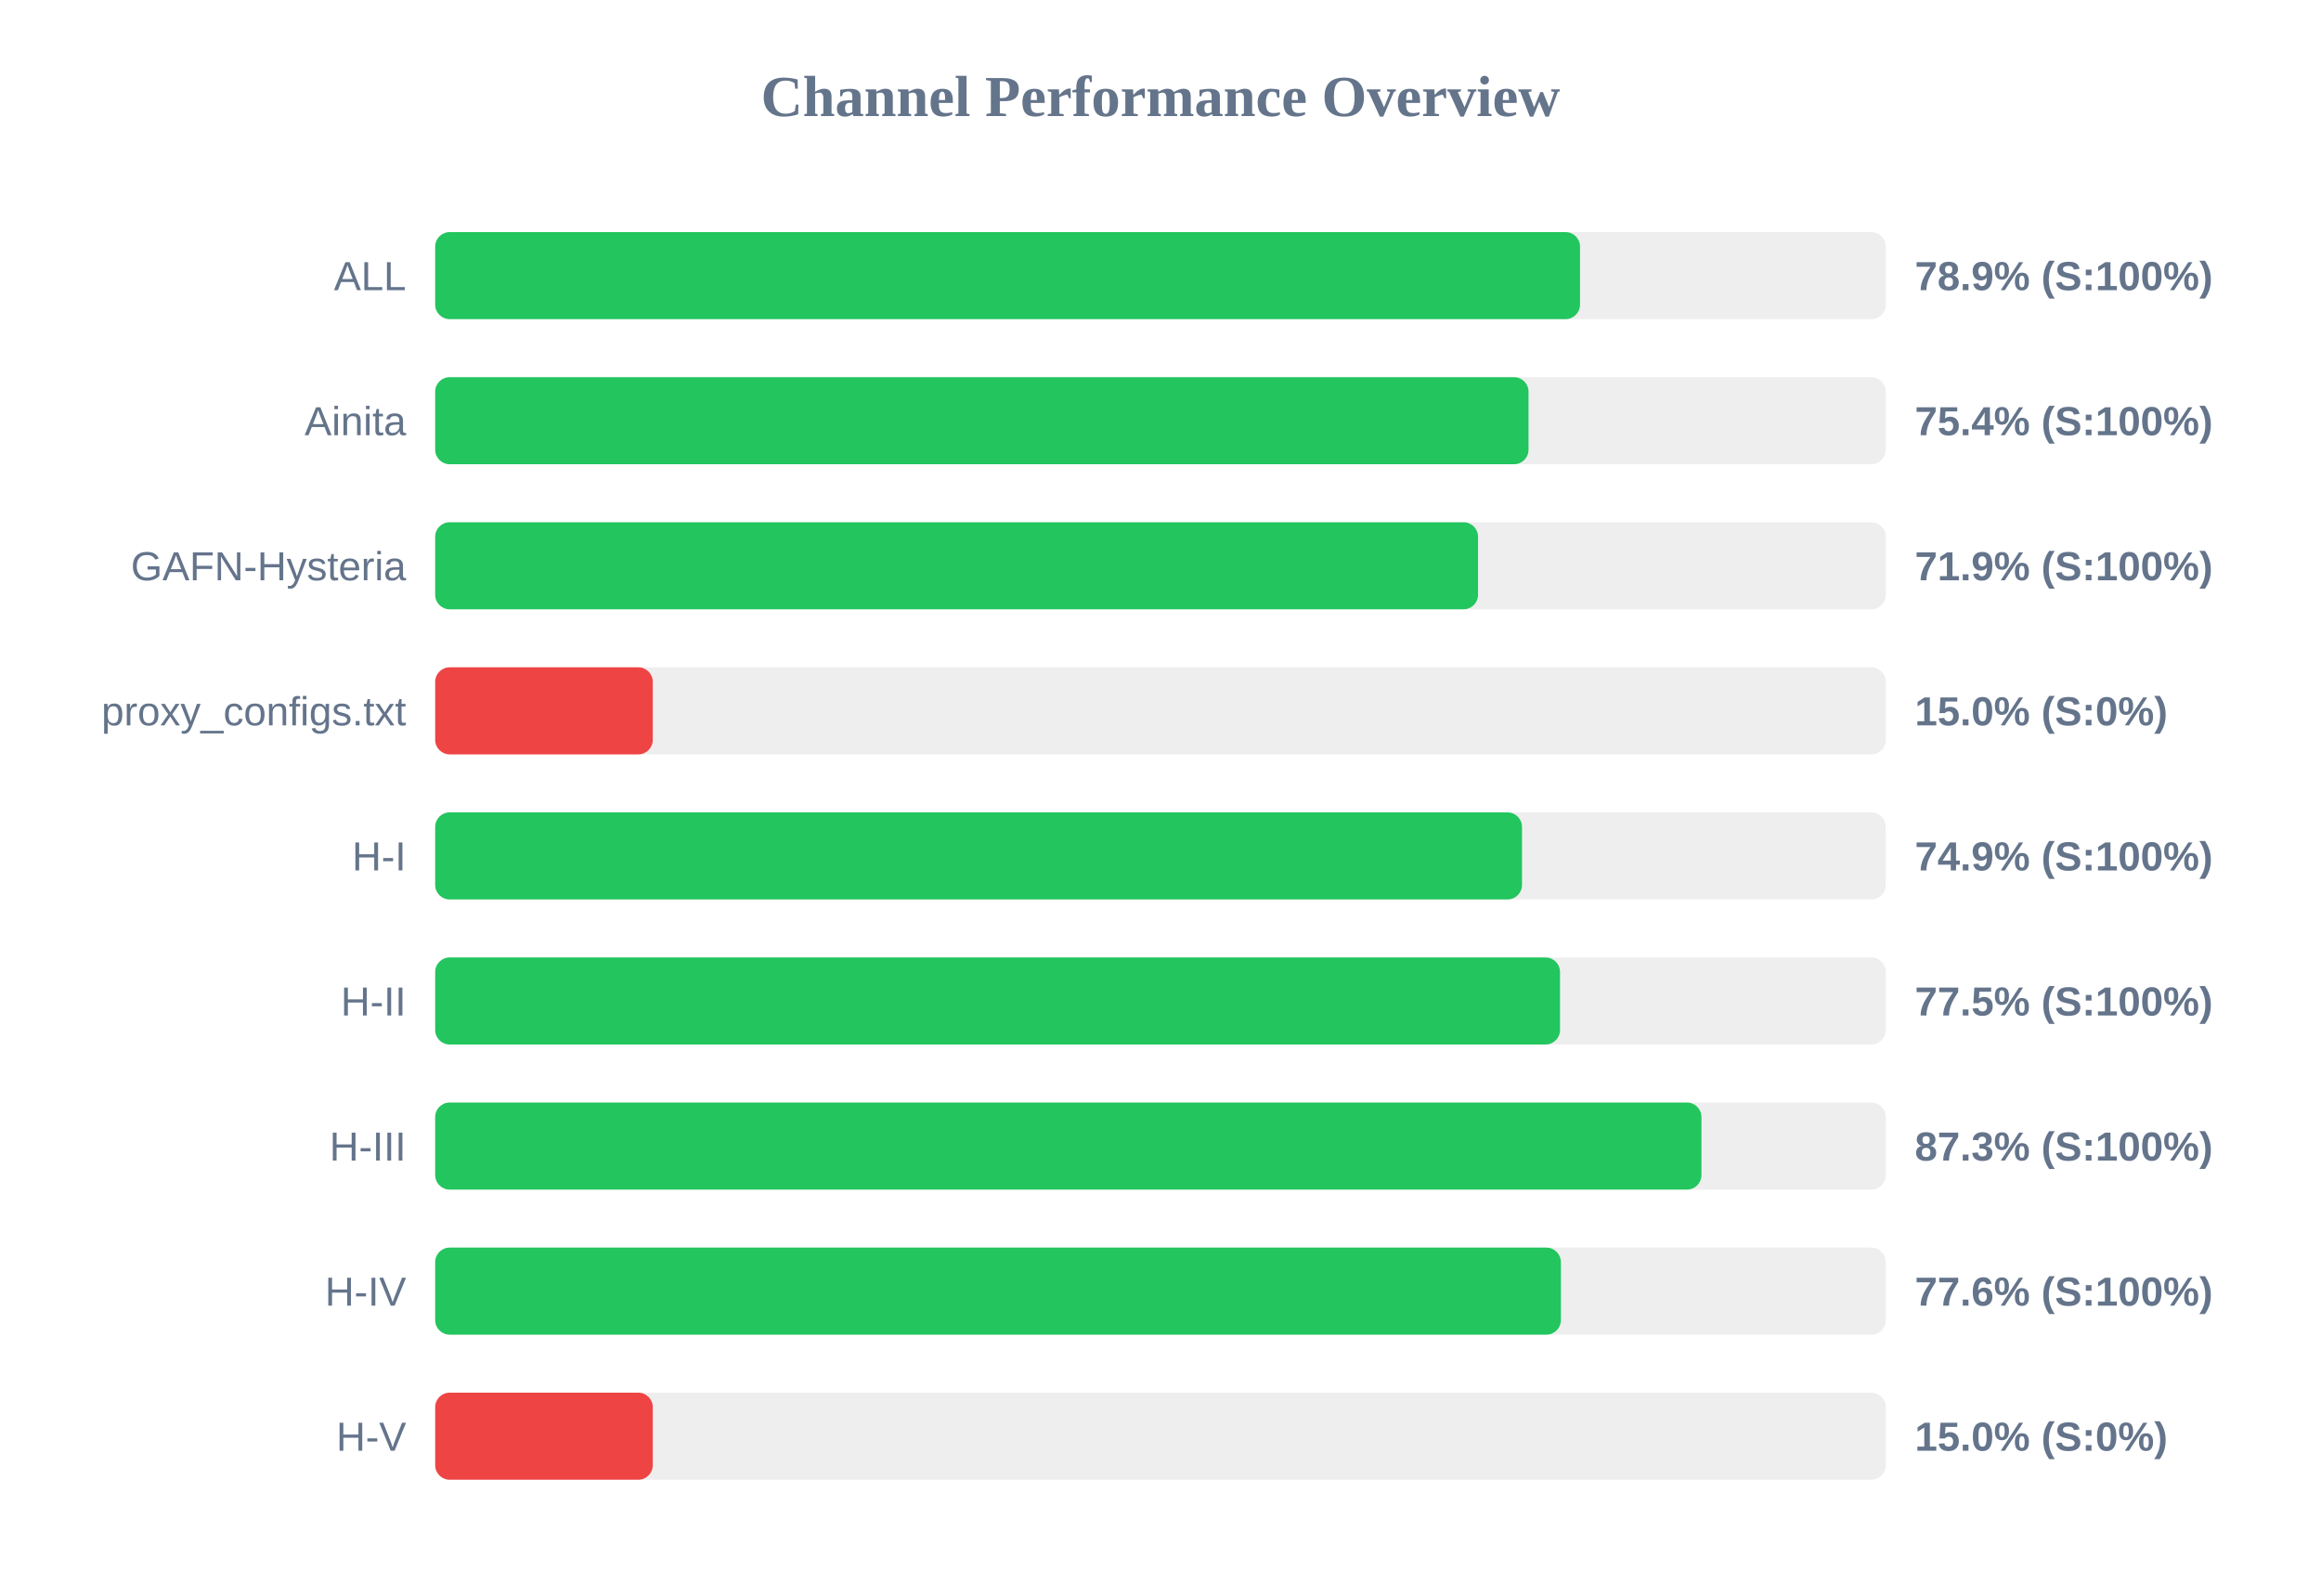
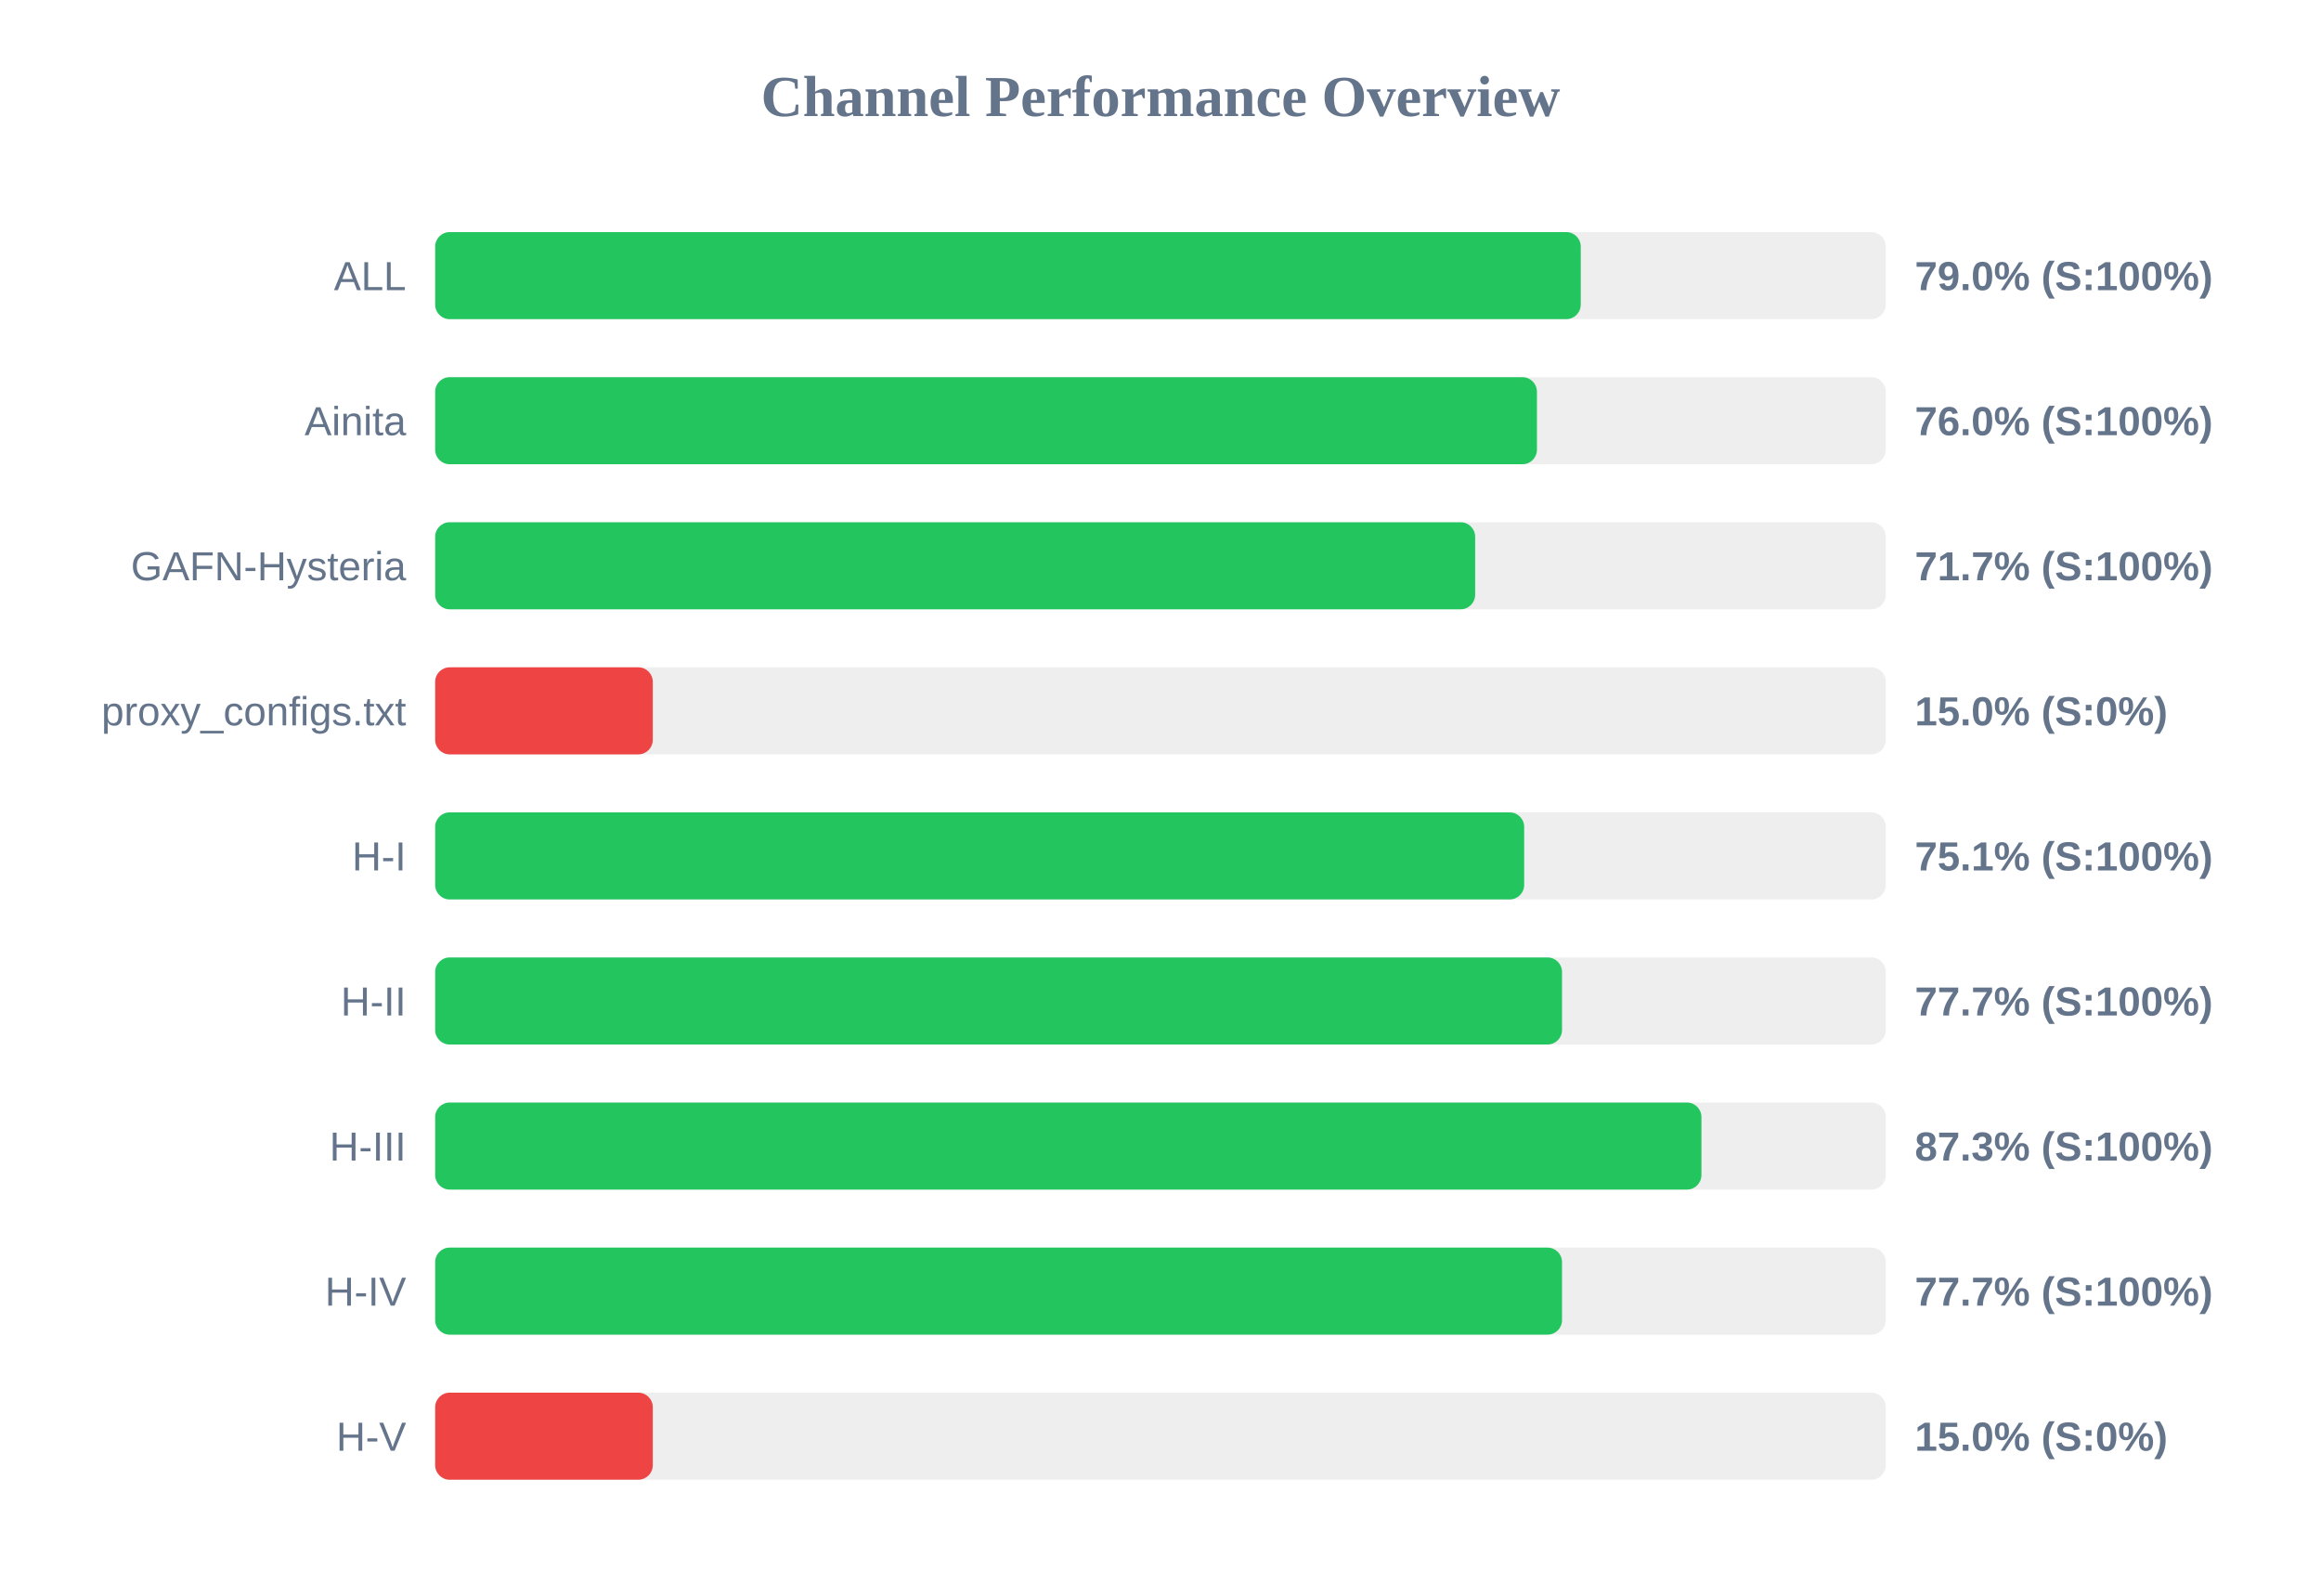
<svg xmlns="http://www.w3.org/2000/svg" width="800" height="550" version="1.1">
  <style>
        .row { font: 14px Arial; fill: #64748b; }
        .score { font: bold 14px Arial; fill: #64748b; }
    </style>
  <text x="400" y="40" text-anchor="middle" font-size="20px" font-weight="bold" fill="#64748b">Channel Performance Overview</text>
  <rect x="150" y="80" width="500" height="30" fill="#eee" rx="5" />
-   <rect x="150" y="80" width="394.6" height="30" fill="#22c55e" rx="5" />
+   <rect x="150" y="80" width="394.85" height="30" fill="#22c55e" rx="5" />
  <text x="140" y="100" text-anchor="end" class="row">ALL</text>
-   <text x="660" y="100" text-anchor="start" class="score">78.9% (S:100%)</text>
+   <text x="660" y="100" text-anchor="start" class="score">79.0% (S:100%)</text>
  <rect x="150" y="130" width="500" height="30" fill="#eee" rx="5" />
-   <rect x="150" y="130" width="376.85" height="30" fill="#22c55e" rx="5" />
+   <rect x="150" y="130" width="379.75" height="30" fill="#22c55e" rx="5" />
  <text x="140" y="150" text-anchor="end" class="row">Ainita</text>
-   <text x="660" y="150" text-anchor="start" class="score">75.4% (S:100%)</text>
+   <text x="660" y="150" text-anchor="start" class="score">76.0% (S:100%)</text>
  <rect x="150" y="180" width="500" height="30" fill="#eee" rx="5" />
-   <rect x="150" y="180" width="359.45" height="30" fill="#22c55e" rx="5" />
+   <rect x="150" y="180" width="358.45" height="30" fill="#22c55e" rx="5" />
  <text x="140" y="200" text-anchor="end" class="row">GAFN-Hysteria</text>
-   <text x="660" y="200" text-anchor="start" class="score">71.9% (S:100%)</text>
+   <text x="660" y="200" text-anchor="start" class="score">71.7% (S:100%)</text>
  <rect x="150" y="230" width="500" height="30" fill="#eee" rx="5" />
  <rect x="150" y="230" width="75.0" height="30" fill="#ef4444" rx="5" />
  <text x="140" y="250" text-anchor="end" class="row">proxy_configs.txt</text>
  <text x="660" y="250" text-anchor="start" class="score">15.0% (S:0%)</text>
  <rect x="150" y="280" width="500" height="30" fill="#eee" rx="5" />
-   <rect x="150" y="280" width="374.6" height="30" fill="#22c55e" rx="5" />
+   <rect x="150" y="280" width="375.35" height="30" fill="#22c55e" rx="5" />
  <text x="140" y="300" text-anchor="end" class="row">H-I</text>
-   <text x="660" y="300" text-anchor="start" class="score">74.9% (S:100%)</text>
+   <text x="660" y="300" text-anchor="start" class="score">75.1% (S:100%)</text>
  <rect x="150" y="330" width="500" height="30" fill="#eee" rx="5" />
-   <rect x="150" y="330" width="387.7" height="30" fill="#22c55e" rx="5" />
+   <rect x="150" y="330" width="388.4" height="30" fill="#22c55e" rx="5" />
  <text x="140" y="350" text-anchor="end" class="row">H-II</text>
-   <text x="660" y="350" text-anchor="start" class="score">77.5% (S:100%)</text>
+   <text x="660" y="350" text-anchor="start" class="score">77.7% (S:100%)</text>
  <rect x="150" y="380" width="500" height="30" fill="#eee" rx="5" />
  <rect x="150" y="380" width="436.45" height="30" fill="#22c55e" rx="5" />
  <text x="140" y="400" text-anchor="end" class="row">H-III</text>
  <text x="660" y="400" text-anchor="start" class="score">87.3% (S:100%)</text>
  <rect x="150" y="430" width="500" height="30" fill="#eee" rx="5" />
-   <rect x="150" y="430" width="388.0" height="30" fill="#22c55e" rx="5" />
+   <rect x="150" y="430" width="388.4" height="30" fill="#22c55e" rx="5" />
  <text x="140" y="450" text-anchor="end" class="row">H-IV</text>
-   <text x="660" y="450" text-anchor="start" class="score">77.6% (S:100%)</text>
+   <text x="660" y="450" text-anchor="start" class="score">77.7% (S:100%)</text>
  <rect x="150" y="480" width="500" height="30" fill="#eee" rx="5" />
  <rect x="150" y="480" width="75.0" height="30" fill="#ef4444" rx="5" />
  <text x="140" y="500" text-anchor="end" class="row">H-V</text>
  <text x="660" y="500" text-anchor="start" class="score">15.0% (S:0%)</text>
</svg>
